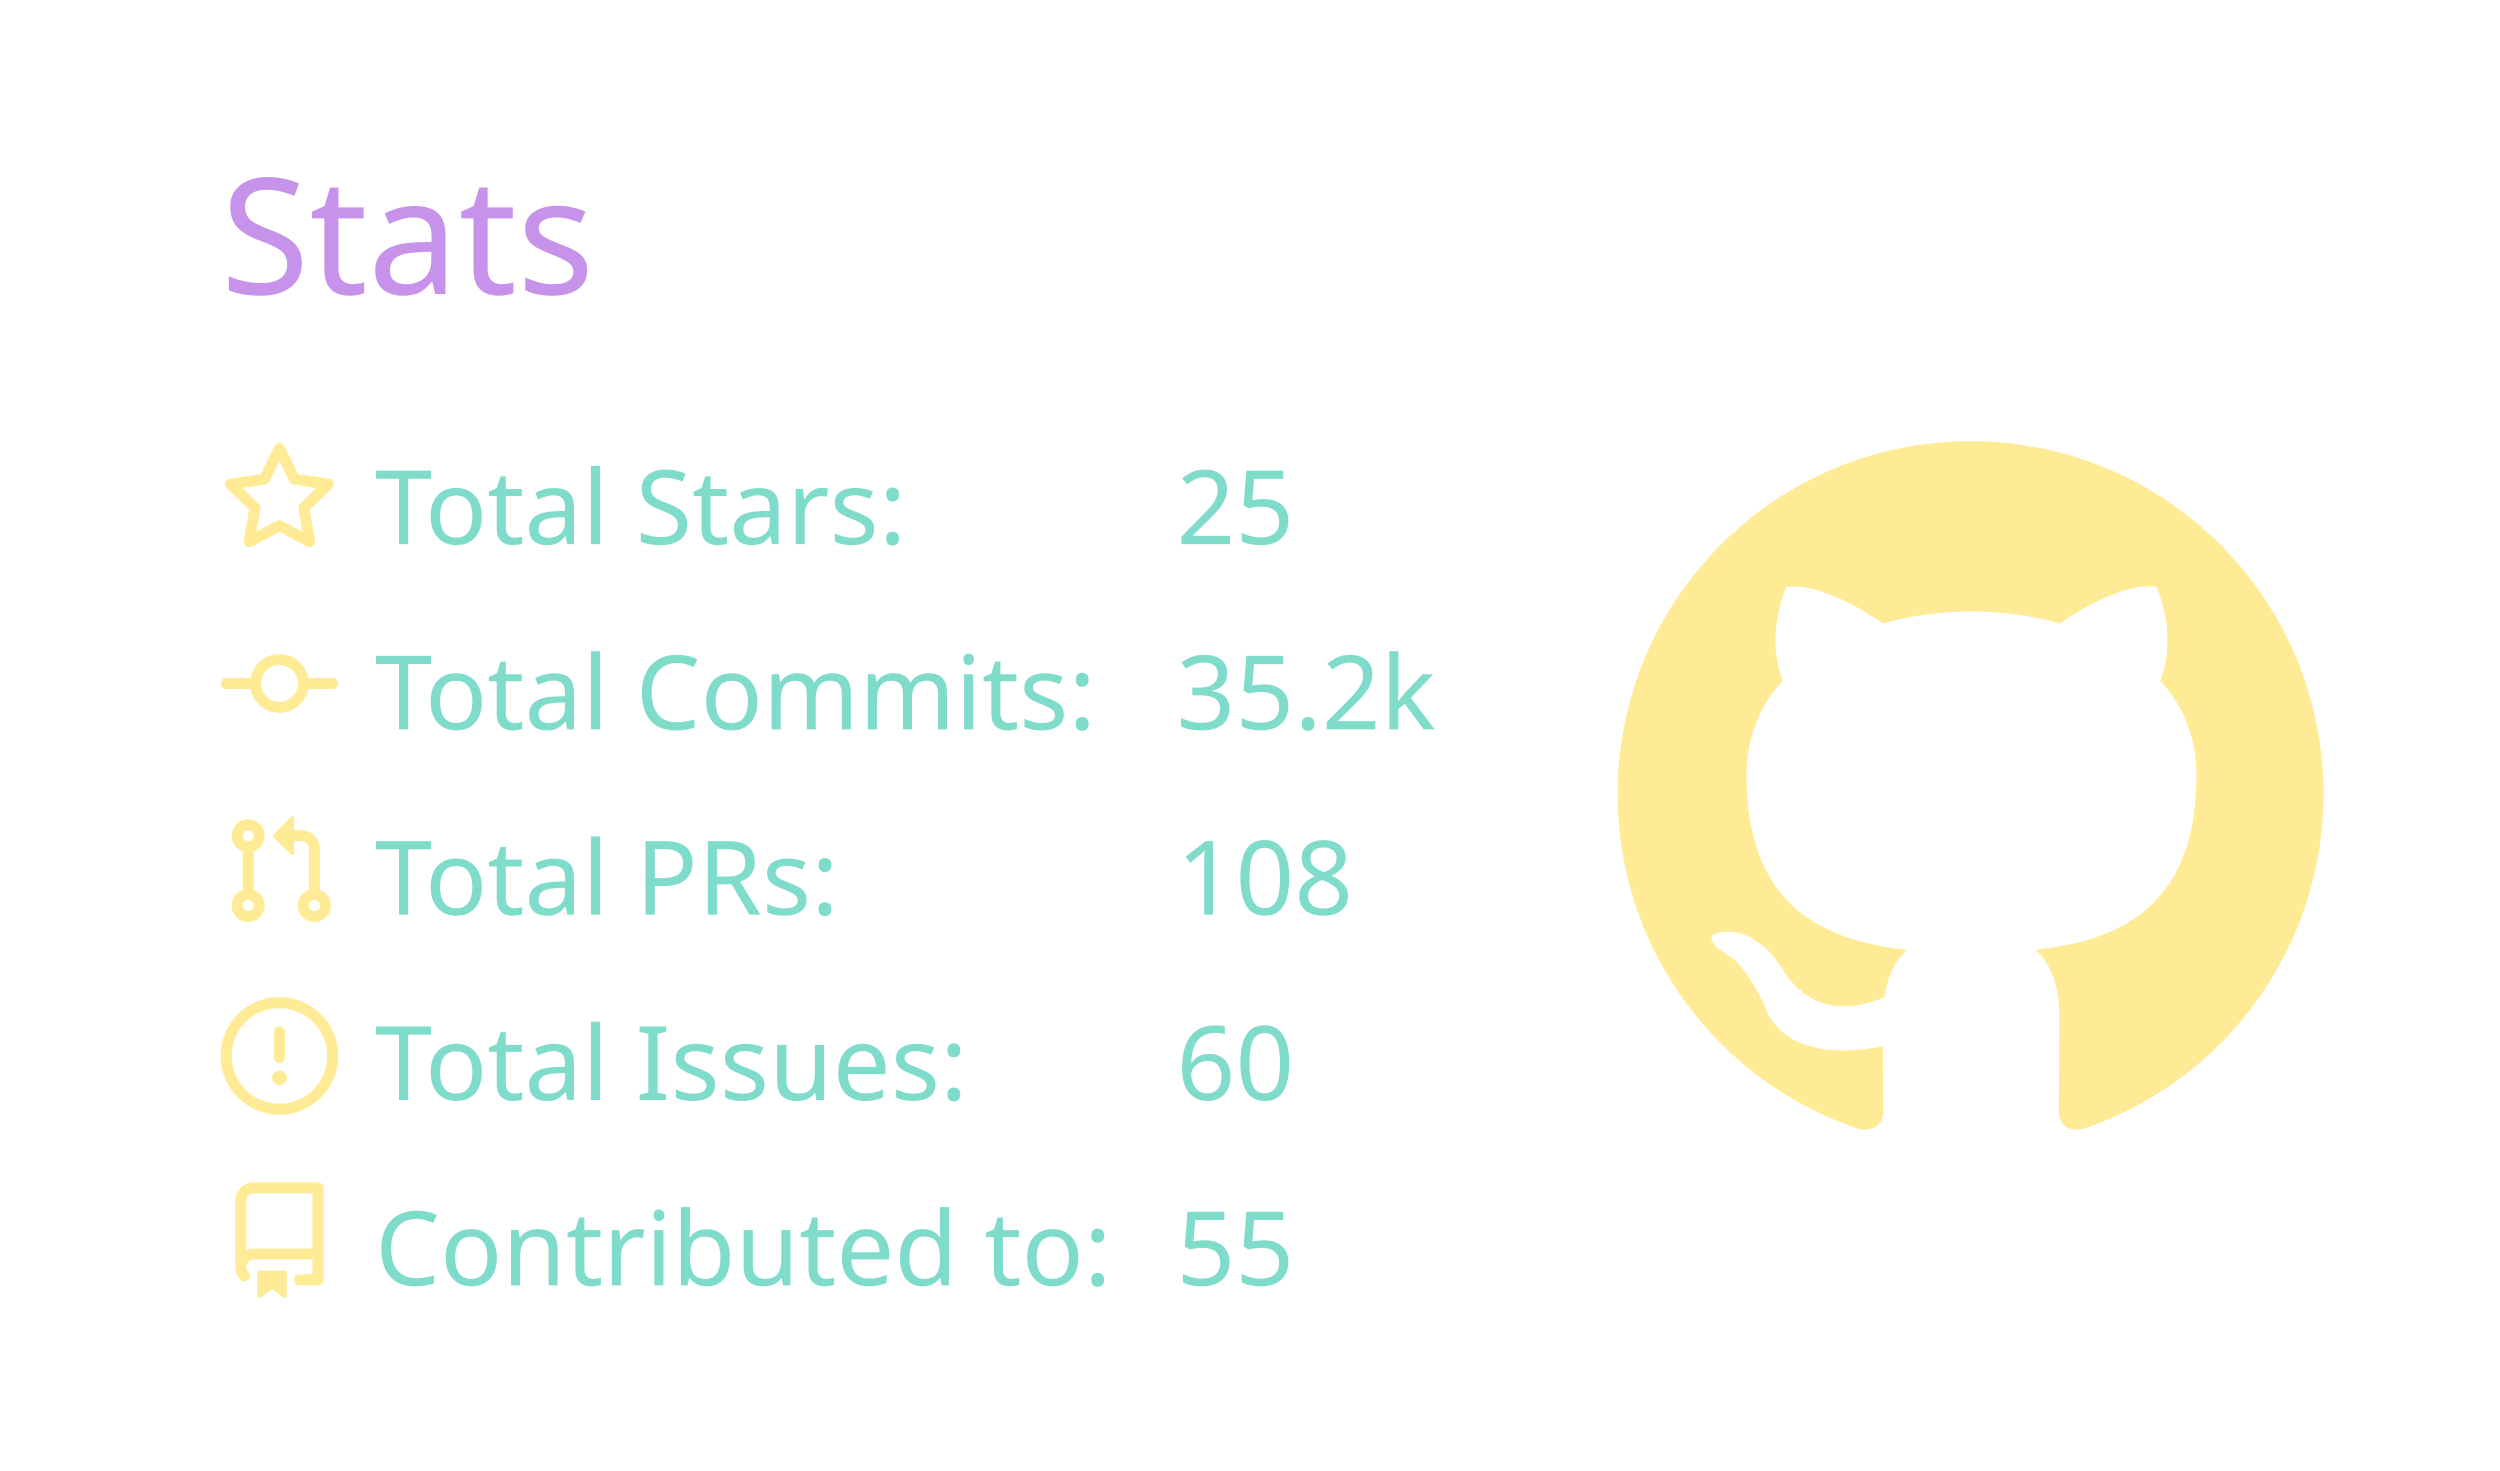
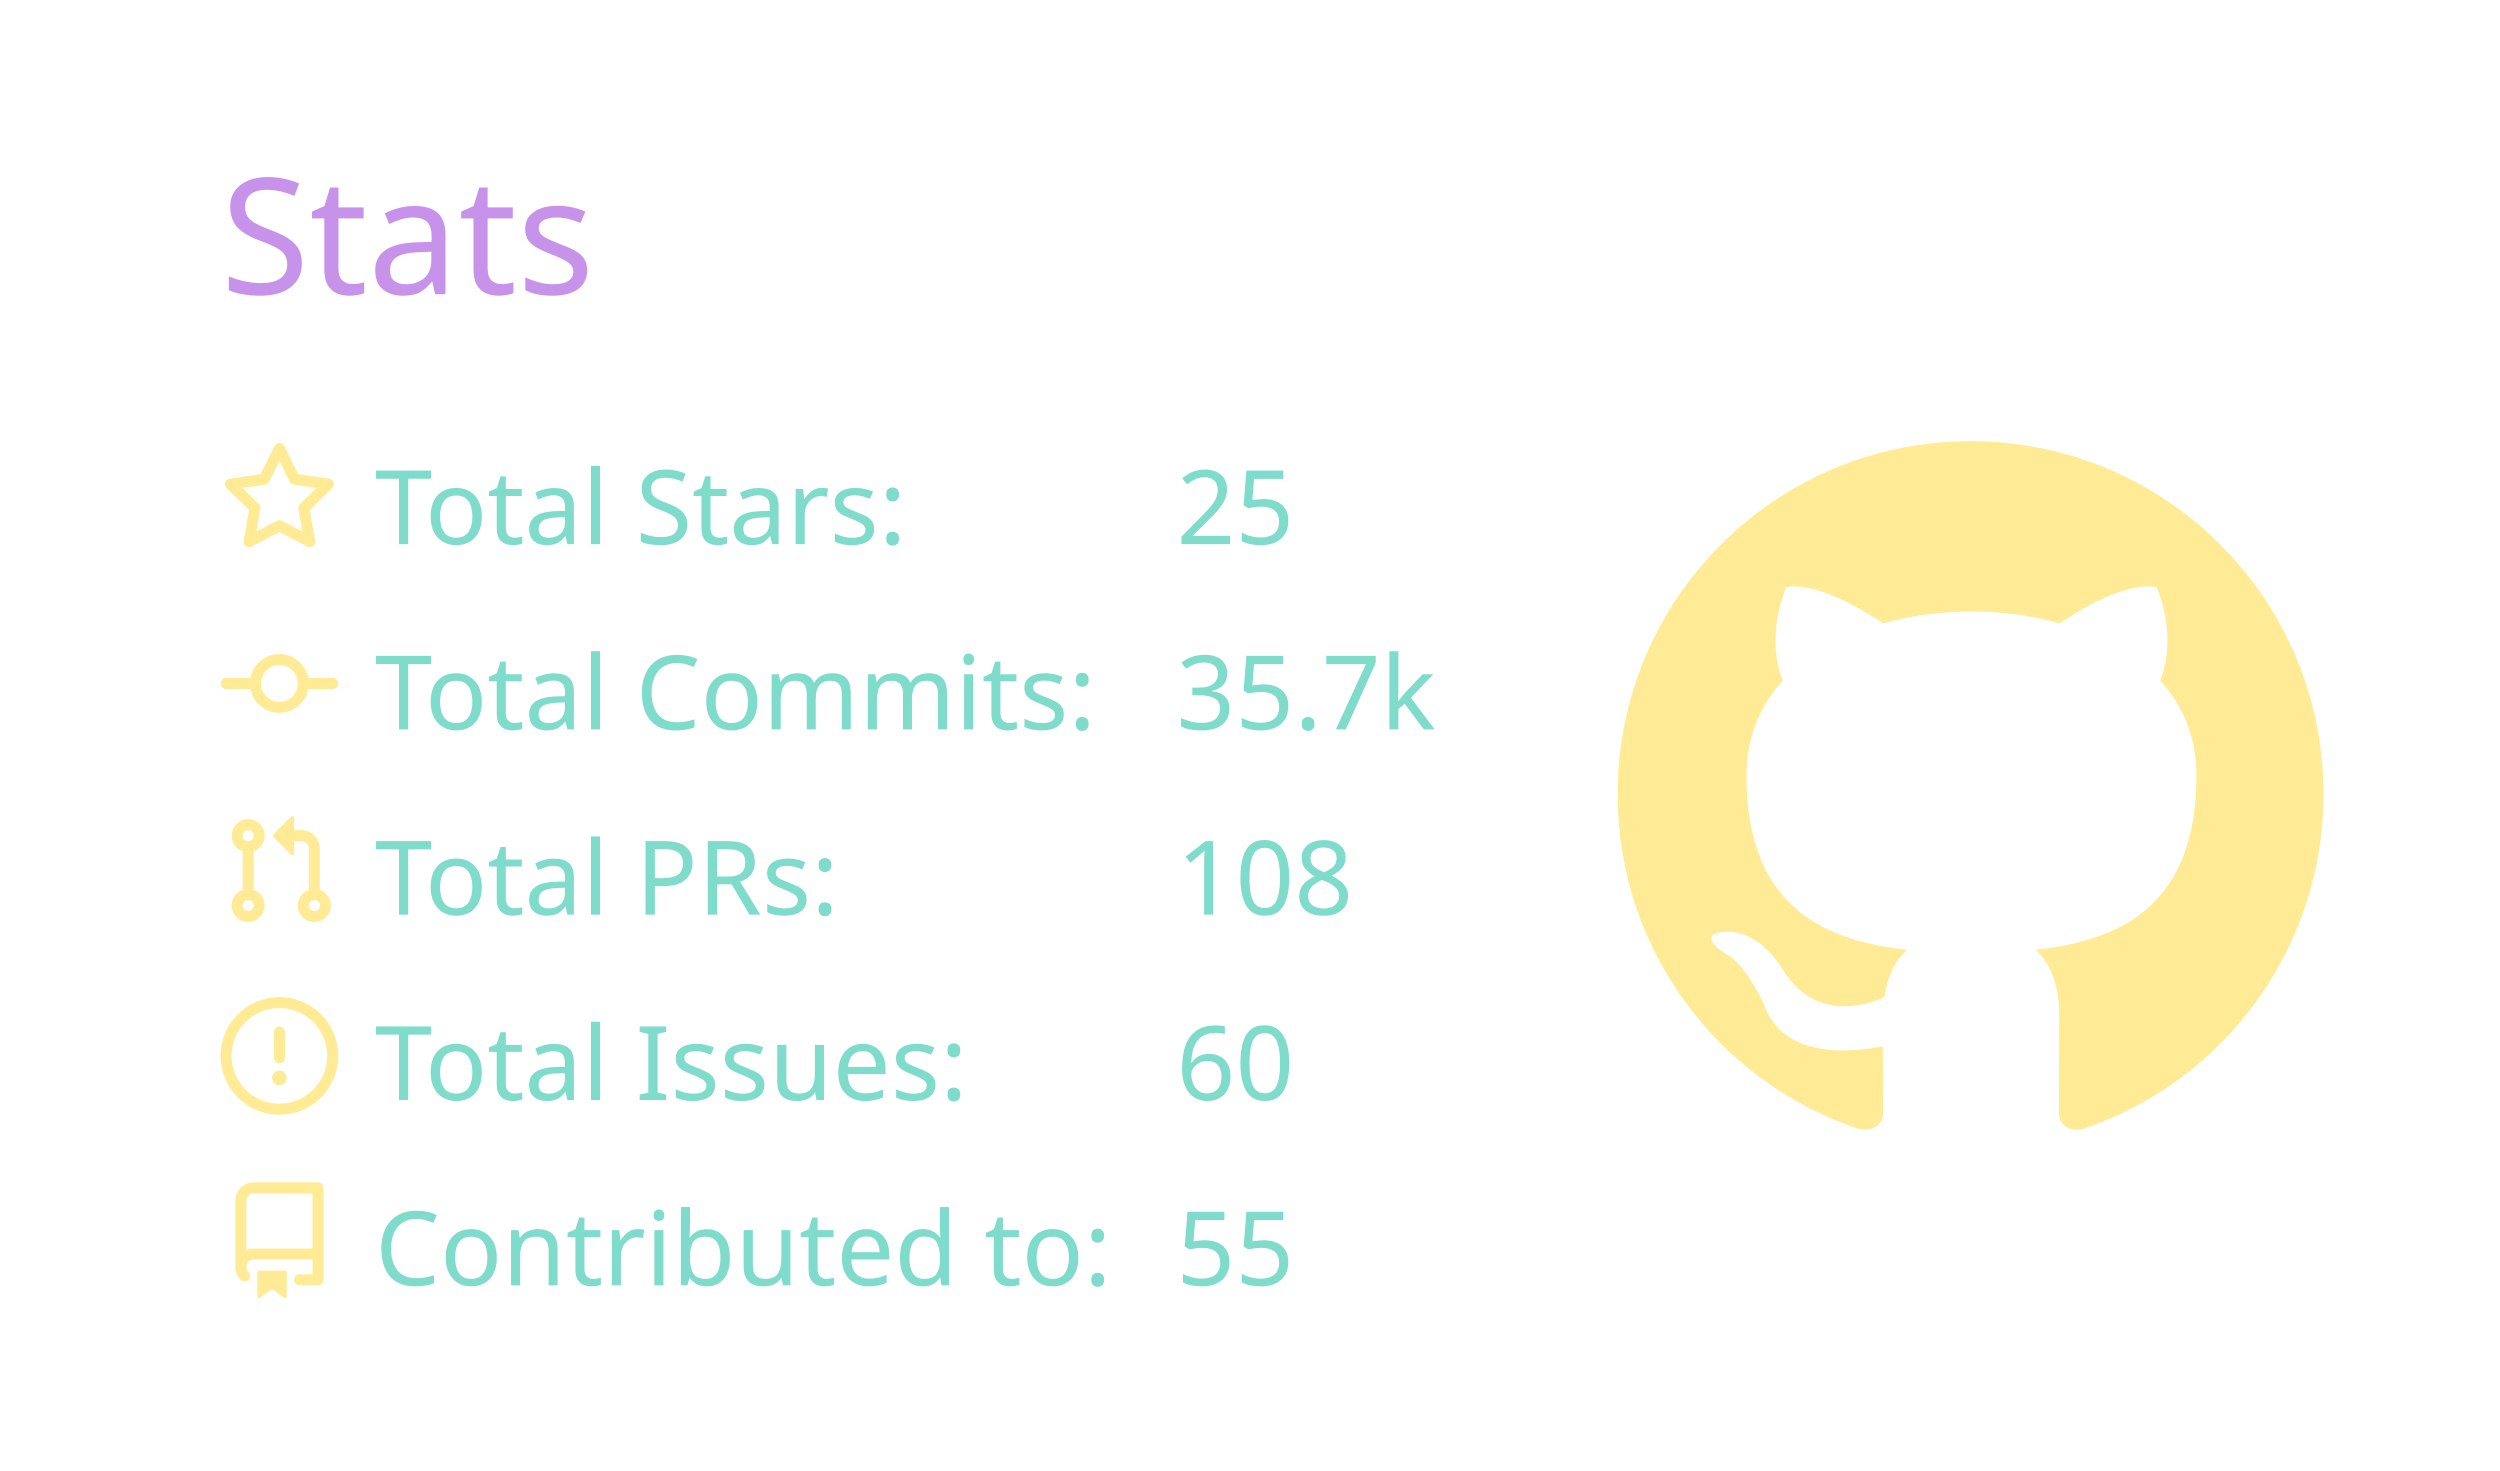
<svg xmlns="http://www.w3.org/2000/svg" width="340" height="200" viewBox="0 0 340 200">
  <style>* {
          font-family: 'Segoe UI', Ubuntu, "Helvetica Neue", Sans-Serif
        }</style>
  <g class="gpsc-root">
    <rect x="1" y="1" rx="5" ry="5" height="99%" width="99.412%" stroke="#000000" stroke-width="1" fill="#ffffff00" stroke-opacity="0" />
    <text x="30" y="40" class="gpsc-item" style="--gpsc-i: 0; font-size: 22px; fill: #c792ea;">Stats</text>
    <g transform="translate(0,40)">
      <g transform="translate(30,20)">
        <g class="gpsc-item" style="--gpsc-i: 0;">
          <g transform="translate(0,0)" width="14" height="14" fill="#ffeb95">
            <path fill-rule="evenodd" d="M8 .25a.75.75 0 01.673.418l1.882 3.815 4.21.612a.75.75 0 01.416 1.279l-3.046 2.97.719 4.192a.75.75 0 01-1.088.791L8 12.347l-3.766 1.98a.75.75 0 01-1.088-.79l.72-4.194L.818 6.374a.75.75 0 01.416-1.28l4.21-.611L7.327.668A.75.75 0 018 .25zm0 2.445L6.615 5.5a.75.75 0 01-.564.41l-3.097.45 2.24 2.184a.75.75 0 01.216.664l-.528 3.084 2.769-1.456a.75.75 0 01.698 0l2.77 1.456-.53-3.084a.75.75 0 01.216-.664l2.24-2.183-3.096-.45a.75.75 0 01-.564-.41L8 2.694v.001z" />
          </g>
        </g>
        <g class="gpsc-item" style="--gpsc-i: 1;">
          <g transform="translate(0,25.2)" width="14" height="14" fill="#ffeb95">
            <path fill-rule="evenodd" d="M10.5 7.75a2.5 2.5 0 11-5 0 2.5 2.5 0 015 0zm1.43.75a4.002 4.002 0 01-7.86 0H.75a.75.75 0 110-1.5h3.32a4.001 4.001 0 017.86 0h3.32a.75.75 0 110 1.5h-3.32z" />
          </g>
        </g>
        <g class="gpsc-item" style="--gpsc-i: 2;">
          <g transform="translate(0,50.4)" width="14" height="14" fill="#ffeb95">
            <path fill-rule="evenodd" d="M7.177 3.073L9.573.677A.25.25 0 0110 .854v4.792a.25.25 0 01-.427.177L7.177 3.427a.25.25 0 010-.354zM3.75 2.5a.75.75 0 100 1.5.75.75 0 000-1.5zm-2.25.75a2.25 2.25 0 113 2.122v5.256a2.251 2.251 0 11-1.5 0V5.372A2.25 2.25 0 011.5 3.25zM11 2.5h-1V4h1a1 1 0 011 1v5.628a2.251 2.251 0 101.5 0V5A2.5 2.5 0 0011 2.5zm1 10.25a.75.75 0 111.5 0 .75.75 0 01-1.5 0zM3.75 12a.75.75 0 100 1.5.75.75 0 000-1.5z" />
          </g>
        </g>
        <g class="gpsc-item" style="--gpsc-i: 3;">
          <g transform="translate(0,75.6)" width="14" height="14" fill="#ffeb95">
            <path fill-rule="evenodd" d="M8 1.5a6.5 6.5 0 100 13 6.5 6.5 0 000-13zM0 8a8 8 0 1116 0A8 8 0 010 8zm9 3a1 1 0 11-2 0 1 1 0 012 0zm-.25-6.25a.75.75 0 00-1.5 0v3.5a.75.75 0 001.5 0v-3.5z" />
          </g>
        </g>
        <g class="gpsc-item" style="--gpsc-i: 4;">
          <g transform="translate(0,100.8)" width="14" height="14" fill="#ffeb95">
            <path fill-rule="evenodd" d="M2 2.5A2.5 2.5 0 014.5 0h8.75a.75.75 0 01.75.75v12.5a.75.75 0 01-.75.75h-2.5a.75.75 0 110-1.5h1.75v-2h-8a1 1 0 00-.714 1.7.75.75 0 01-1.072 1.05A2.495 2.495 0 012 11.5v-9zm10.5-1V9h-8c-.356 0-.694.074-1 .208V2.5a1 1 0 011-1h8zM5 12.25v3.25a.25.25 0 00.4.2l1.45-1.087a.25.25 0 01.3 0L8.6 15.7a.25.25 0 00.4-.2v-3.25a.25.25 0 00-.25-.25h-3.5a.25.25 0 00-.25.25z" />
          </g>
        </g>
        <text x="21" y="14" class="gpsc-item" style="--gpsc-i: 0; fill: #7fdbca; font-size: 14px;">Total Stars:</text>
        <text x="21" y="39.2" class="gpsc-item" style="--gpsc-i: 1; fill: #7fdbca; font-size: 14px;">Total Commits:</text>
        <text x="21" y="64.4" class="gpsc-item" style="--gpsc-i: 2; fill: #7fdbca; font-size: 14px;">Total PRs:</text>
        <text x="21" y="89.6" class="gpsc-item" style="--gpsc-i: 3; fill: #7fdbca; font-size: 14px;">Total Issues:</text>
        <text x="21" y="114.8" class="gpsc-item" style="--gpsc-i: 4; fill: #7fdbca; font-size: 14px;">Contributed to:</text>
        <text x="130" y="14" class="gpsc-item" style="--gpsc-i: 0; fill: #7fdbca; font-size: 14px;">25</text>
-         <text x="130" y="39.2" class="gpsc-item" style="--gpsc-i: 1; fill: #7fdbca; font-size: 14px;">35.2k</text>
+         <text x="130" y="39.2" class="gpsc-item" style="--gpsc-i: 1; fill: #7fdbca; font-size: 14px;">35.7k</text>
        <text x="130" y="64.4" class="gpsc-item" style="--gpsc-i: 2; fill: #7fdbca; font-size: 14px;">108</text>
        <text x="130" y="89.6" class="gpsc-item" style="--gpsc-i: 3; fill: #7fdbca; font-size: 14px;">60</text>
        <text x="130" y="114.8" class="gpsc-item" style="--gpsc-i: 4; fill: #7fdbca; font-size: 14px;">55</text>
      </g>
      <g transform="translate(220,20)">
        <g transform="scale(6)" style="fill: #ffeb95;">
          <path fill-rule="evenodd" d="M8 0C3.58 0 0 3.58 0 8c0 3.54 2.29 6.53 5.47 7.59.4.07.55-.17.55-.38 0-.19-.01-.82-.01-1.49-2.01.37-2.53-.49-2.69-.94-.09-.23-.48-.94-.82-1.13-.28-.15-.68-.52-.01-.53.63-.01 1.08.58 1.23.82.72 1.21 1.87.87 2.33.66.07-.52.28-.87.51-1.07-1.78-.2-3.64-.89-3.64-3.95 0-.87.31-1.59.82-2.15-.08-.2-.36-1.02.08-2.12 0 0 .67-.21 2.2.82.64-.18 1.32-.27 2-.27.68 0 1.36.09 2 .27 1.53-1.04 2.2-.82 2.2-.82.44 1.1.16 1.92.08 2.12.51.56.82 1.27.82 2.15 0 3.07-1.87 3.75-3.65 3.95.29.25.54.73.54 1.48 0 1.07-.01 1.93-.01 2.2 0 .21.15.46.55.38A8.013 8.013 0 0016 8c0-4.42-3.58-8-8-8z" />
        </g>
      </g>
    </g>
  </g>
</svg>
